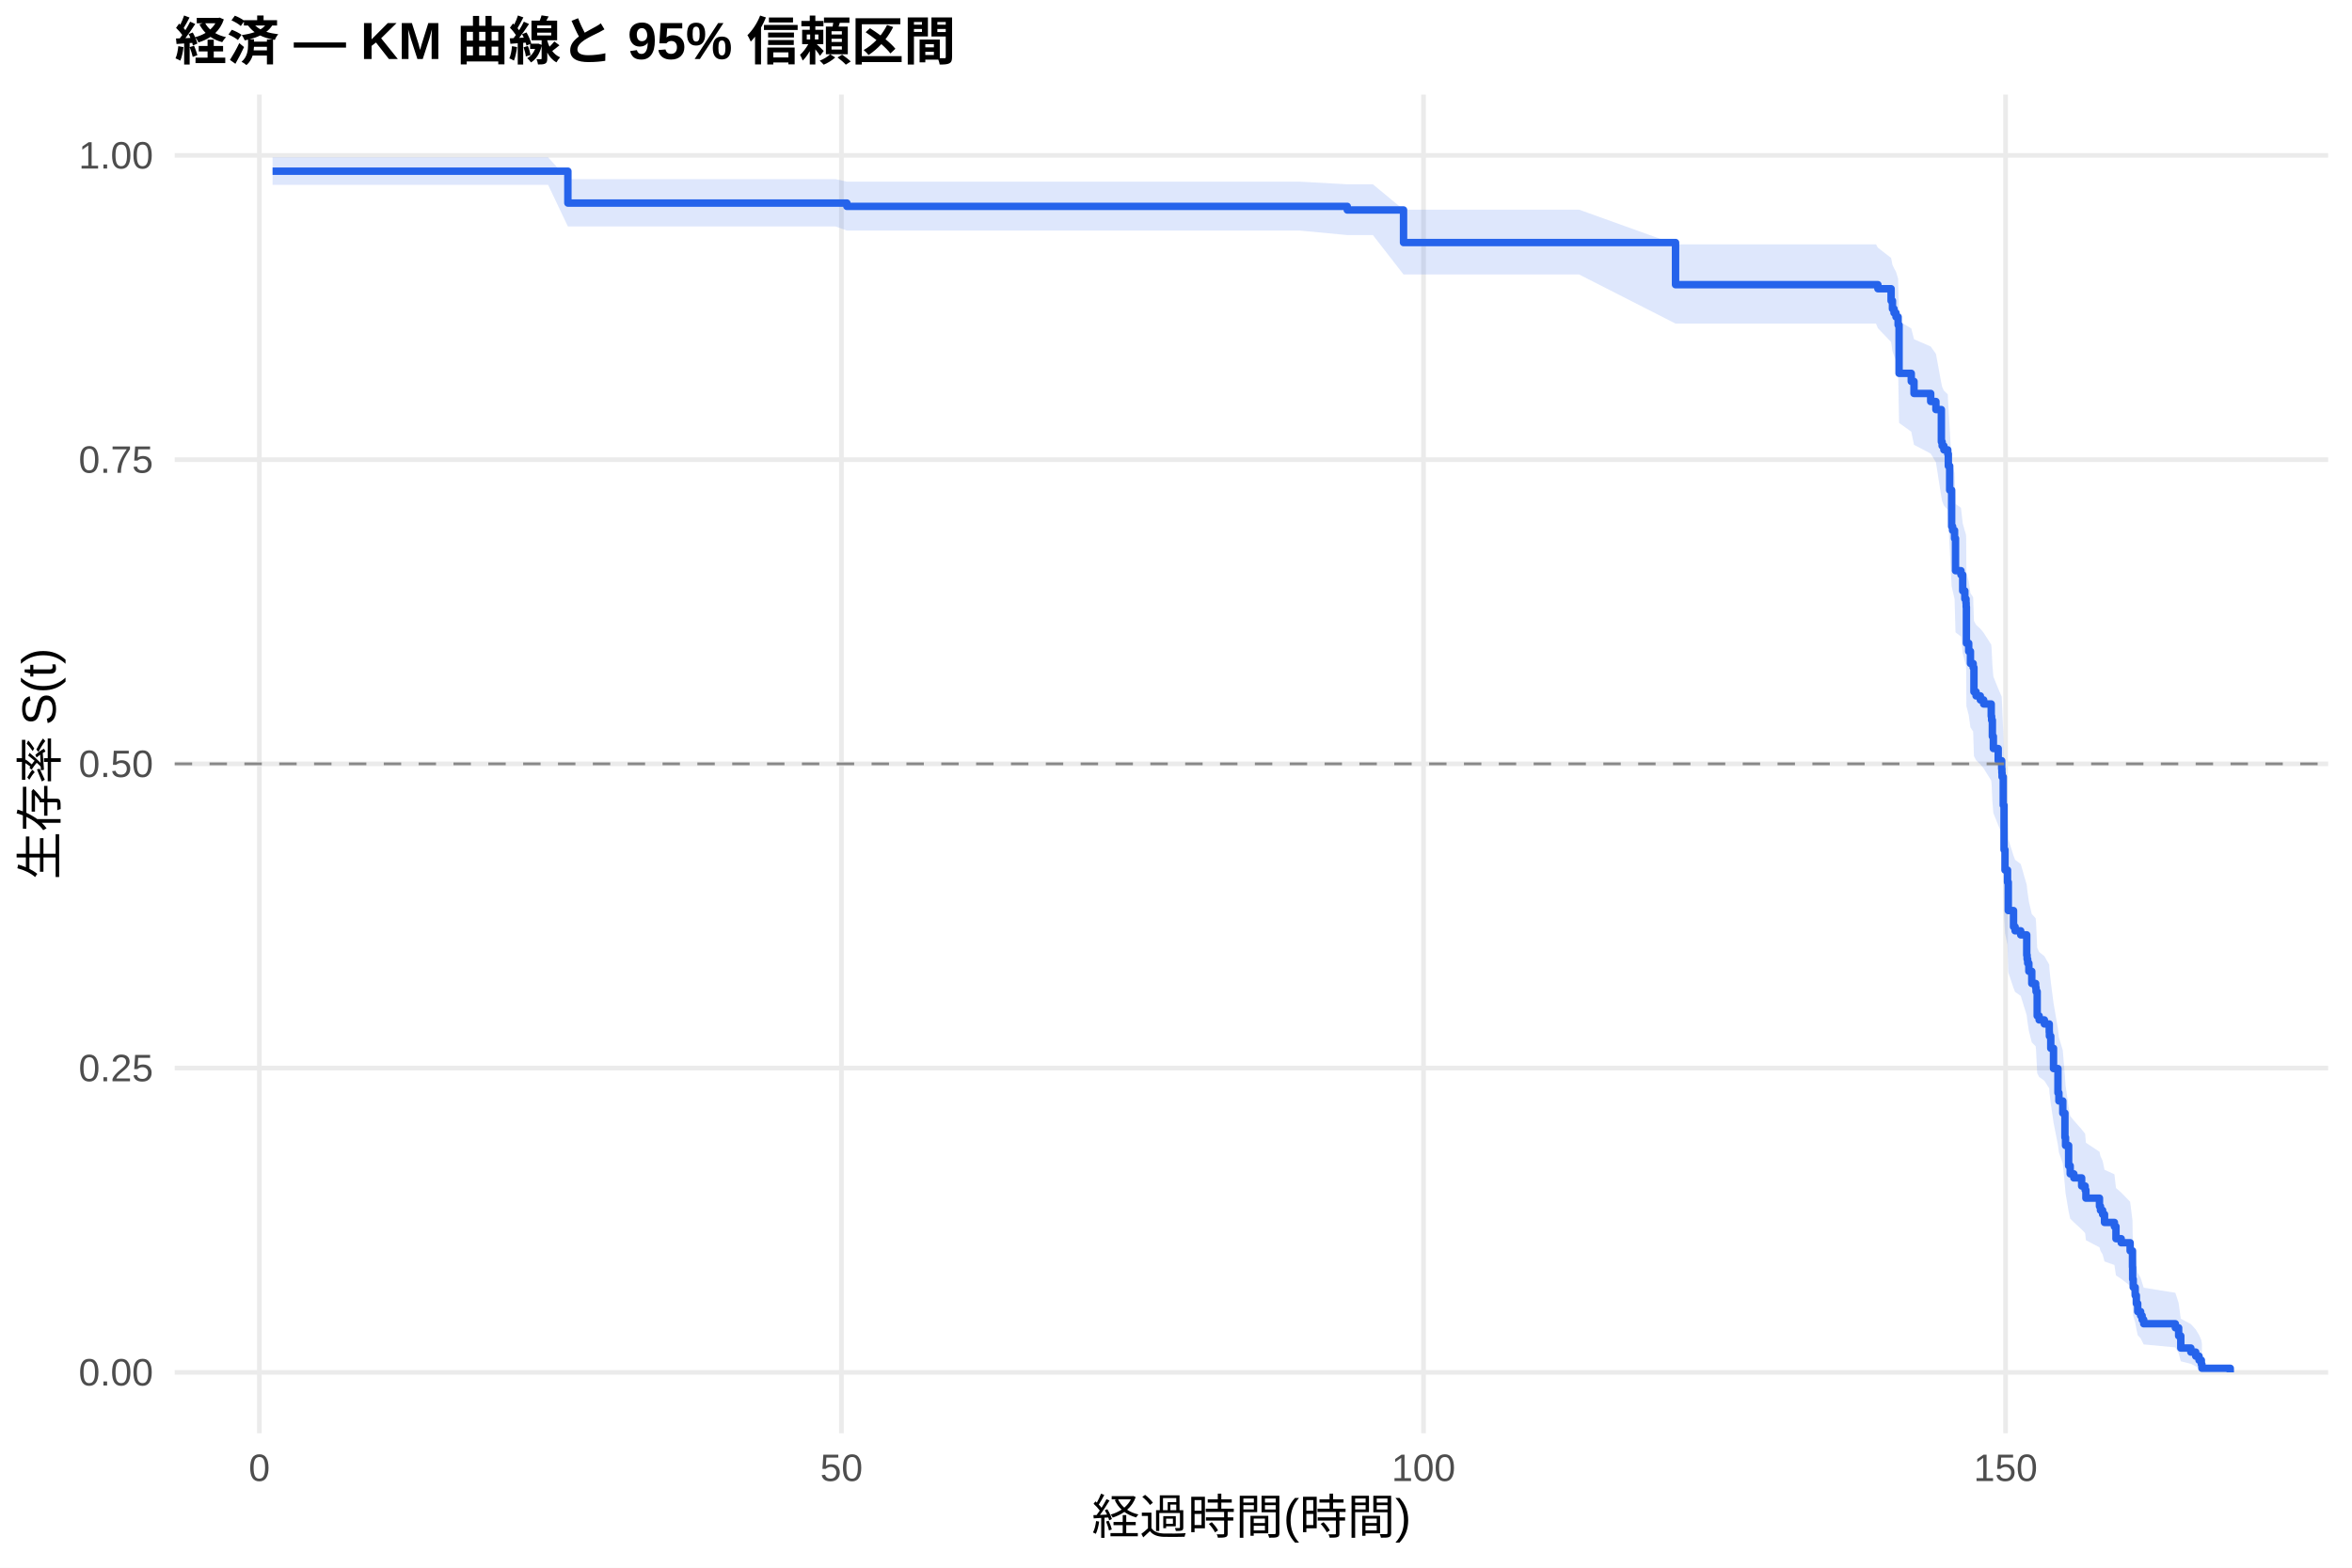
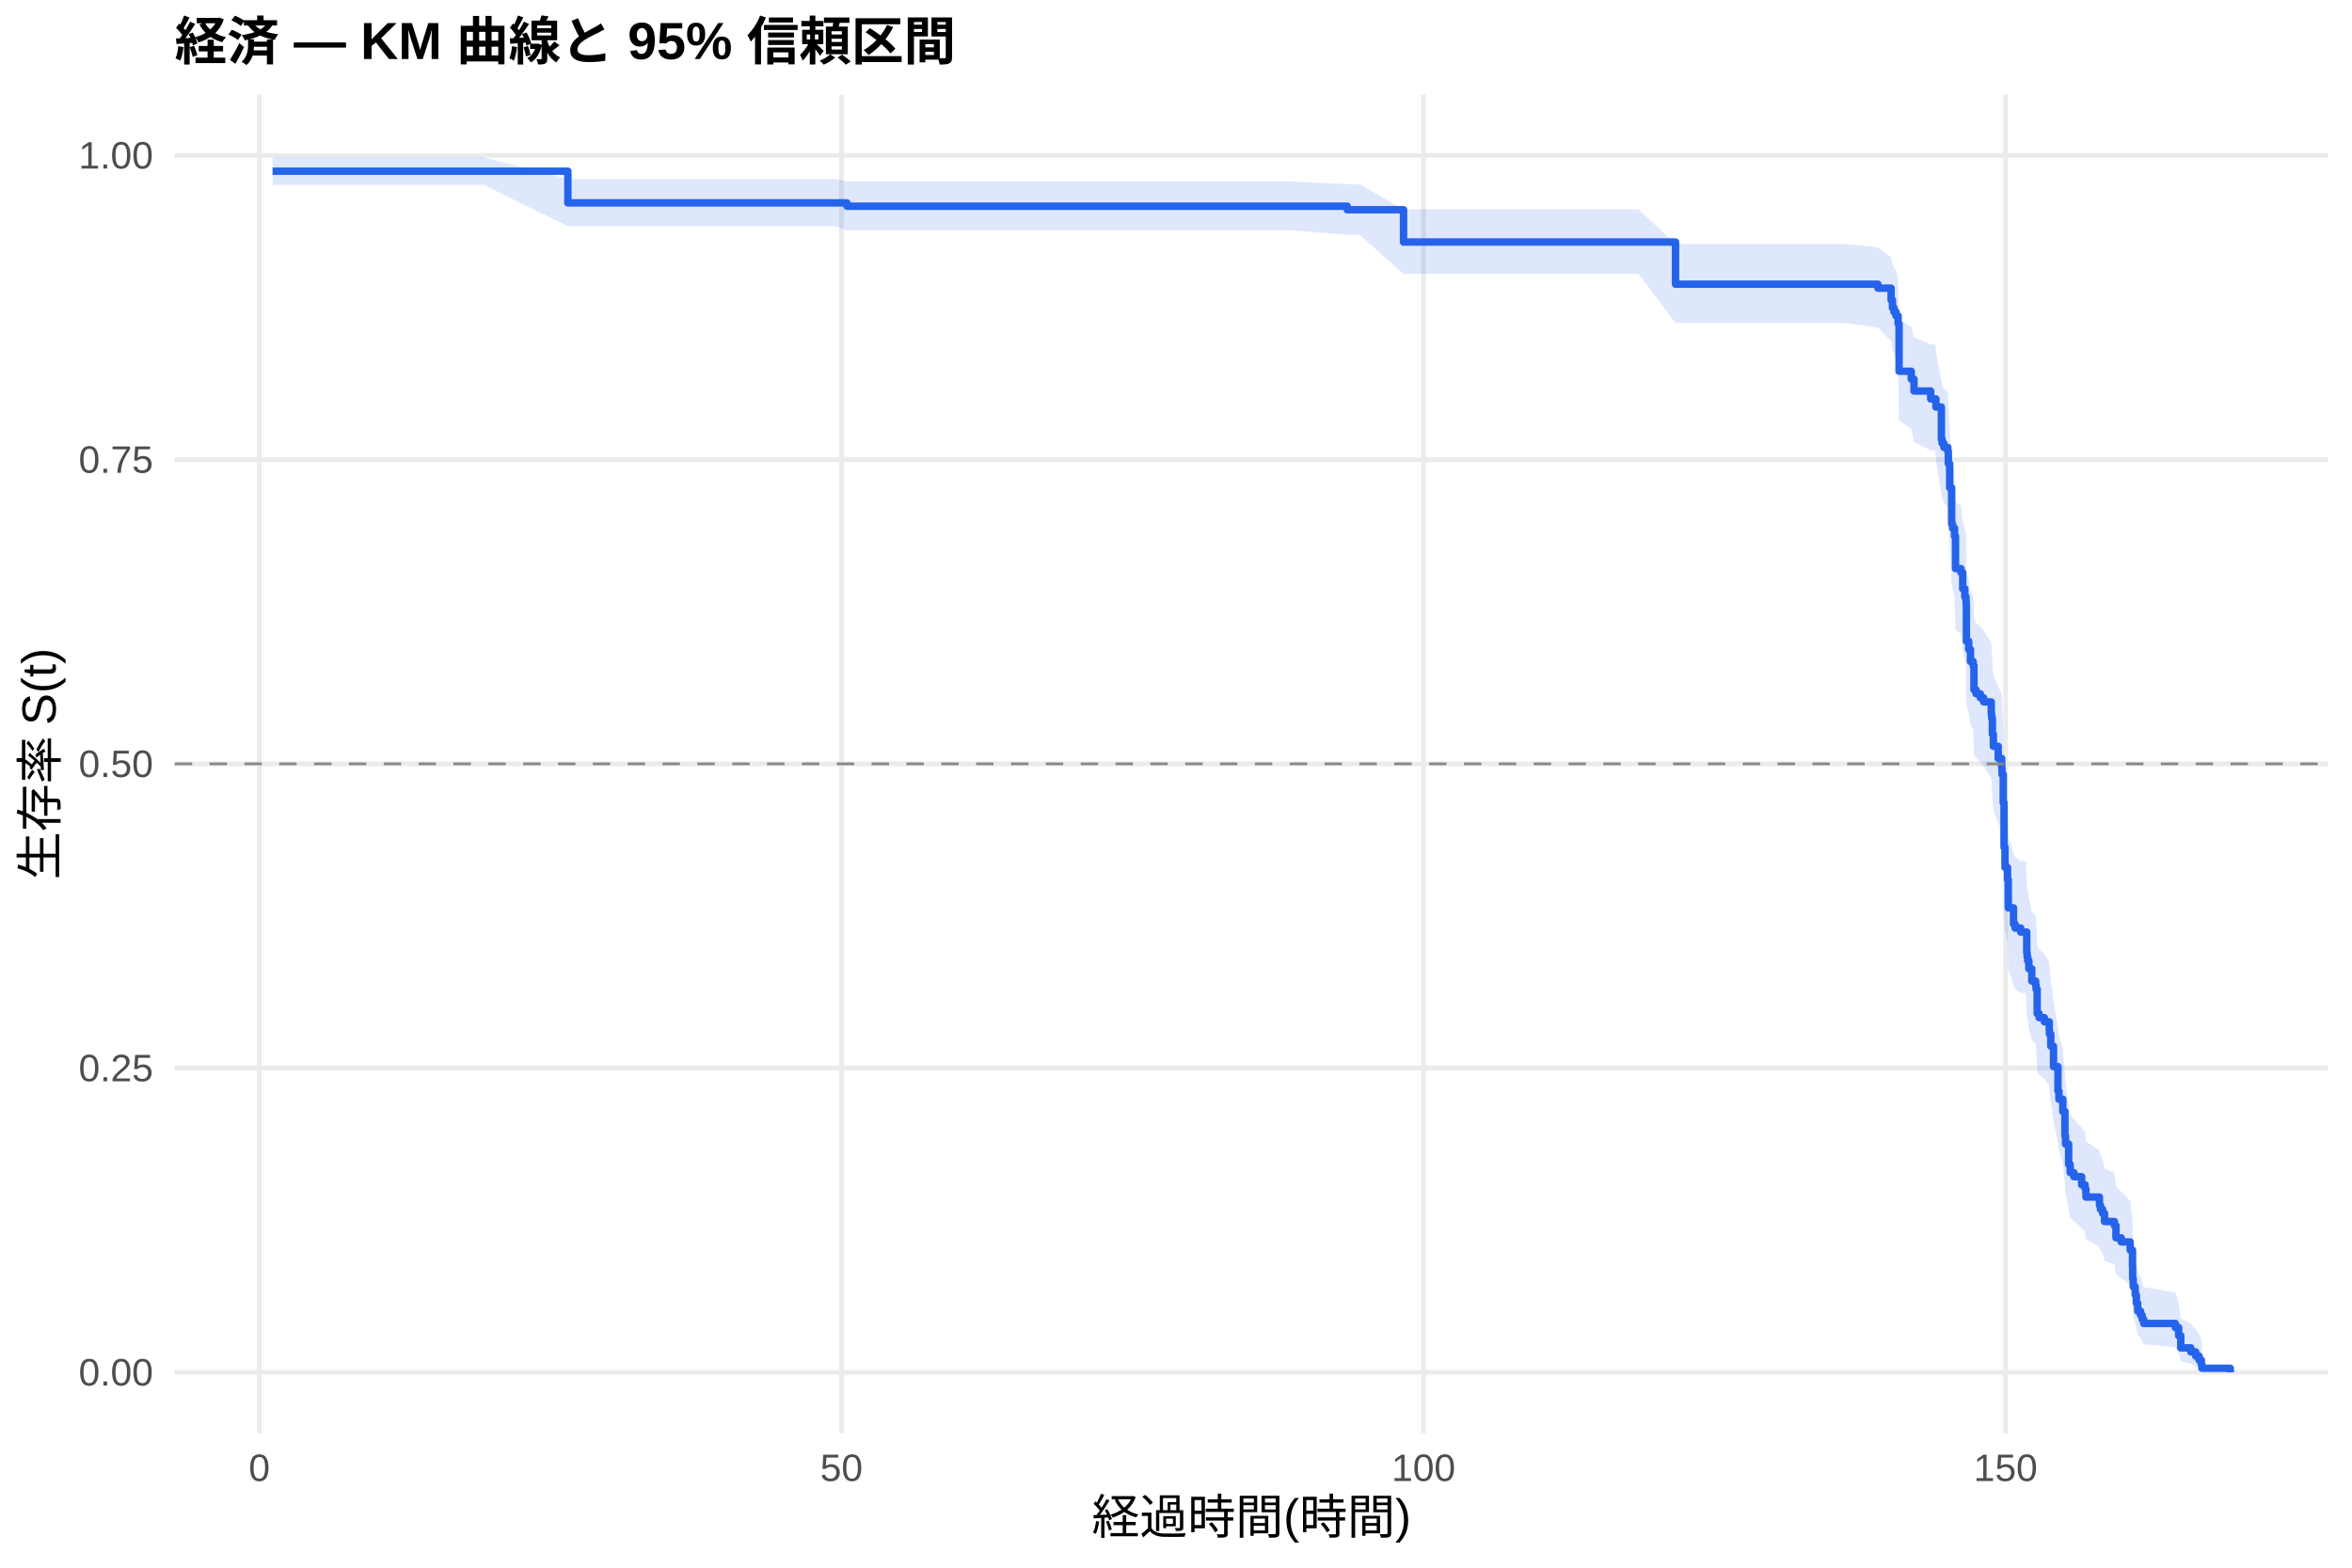
<svg xmlns="http://www.w3.org/2000/svg" width="540.00pt" height="360.00pt" viewBox="0 0 540.00 360.00">
  <g class="svglite">
    <defs>
      <style type="text/css">
    .svglite line, .svglite polyline, .svglite polygon, .svglite path, .svglite rect, .svglite circle {
      fill: none;
      stroke: #000000;
      stroke-linecap: round;
      stroke-linejoin: round;
      stroke-miterlimit: 10.00;
    }
    .svglite text {
      white-space: pre;
    }
    .svglite g.glyphgroup path {
      fill: inherit;
      stroke: none;
    }
  </style>
    </defs>
    <rect width="100%" height="100%" style="stroke: none; fill: #FFFFFF;" />
    <defs>
      <clipPath id="cpMC4wMHw1NDAuMDB8MC4wMHwzNjAuMDA=">
        <rect x="0.00" y="0.00" width="540.00" height="360.00" />
      </clipPath>
    </defs>
    <g clip-path="url(#cpMC4wMHw1NDAuMDB8MC4wMHwzNjAuMDA=)">
      <rect x="0" y="0.00" width="540.00" height="360.00" style="stroke-width: 1.07; stroke: none; fill: #FFFFFF;" />
    </g>
    <defs>
      <clipPath id="cpNDAuMTF8NTM0LjUyfDIxLjcxfDMyOS4xMg==">
        <rect x="40.11" y="21.71" width="494.41" height="307.41" />
      </clipPath>
    </defs>
    <g clip-path="url(#cpNDAuMTF8NTM0LjUyfDIxLjcxfDMyOS4xMg==)">
      <polyline points="40.11,315.14 534.52,315.14 " style="stroke-width: 1.07; stroke: #EBEBEB; stroke-linecap: butt;" />
      <polyline points="40.11,245.28 534.52,245.28 " style="stroke-width: 1.07; stroke: #EBEBEB; stroke-linecap: butt;" />
      <polyline points="40.11,175.41 534.52,175.41 " style="stroke-width: 1.07; stroke: #EBEBEB; stroke-linecap: butt;" />
      <polyline points="40.11,105.55 534.52,105.55 " style="stroke-width: 1.07; stroke: #EBEBEB; stroke-linecap: butt;" />
      <polyline points="40.11,35.68 534.52,35.68 " style="stroke-width: 1.07; stroke: #EBEBEB; stroke-linecap: butt;" />
      <polyline points="59.55,329.12 59.55,21.71 " style="stroke-width: 1.07; stroke: #EBEBEB; stroke-linecap: butt;" />
      <polyline points="193.19,329.12 193.19,21.71 " style="stroke-width: 1.07; stroke: #EBEBEB; stroke-linecap: butt;" />
      <polyline points="326.83,329.12 326.83,21.71 " style="stroke-width: 1.07; stroke: #EBEBEB; stroke-linecap: butt;" />
      <polyline points="460.46,329.12 460.46,21.71 " style="stroke-width: 1.07; stroke: #EBEBEB; stroke-linecap: butt;" />
-       <polygon points="62.58,36.13 97.42,36.13 125.84,36.13 130.38,41.14 132.79,41.14 141.52,41.14 152.03,41.14 164.77,41.14 178.36,41.14 191.85,41.14 194.44,41.72 200.58,41.72 223.79,41.72 238.49,41.72 259.83,41.72 270.30,41.72 282.86,41.72 298.45,41.72 309.32,42.32 315.20,42.32 322.24,48.15 323.80,48.15 334.53,48.15 346.92,48.15 362.55,48.15 384.69,56.11 385.40,56.11 409.86,56.11 430.71,56.11 431.15,56.88 434.18,59.23 434.49,60.80 434.85,61.59 435.30,62.39 435.79,63.99 436.01,73.75 438.81,75.41 439.44,77.90 443.27,79.57 444.47,81.24 445.72,88.00 445.90,88.85 446.30,89.70 447.19,90.55 447.32,93.12 447.63,98.27 448.08,106.08 448.30,106.95 448.75,108.70 448.97,115.72 450.22,116.60 450.62,120.14 451.11,121.91 451.38,122.80 451.42,123.68 451.47,131.71 451.51,131.71 452.00,133.51 452.40,136.22 453.02,137.13 453.20,142.57 453.69,143.47 454.67,144.38 455.43,145.30 457.17,148.03 457.26,148.95 457.43,152.61 457.66,155.36 458.77,158.12 459.57,159.97 459.62,160.89 459.66,161.81 459.93,168.30 460.11,178.56 460.33,183.26 460.91,186.08 461.09,192.70 462.29,196.50 462.65,197.45 463.94,198.40 465.32,203.18 465.41,204.13 465.54,205.09 465.81,207.01 466.48,209.90 467.37,210.86 467.46,211.82 467.72,217.63 468.17,218.60 469.37,219.57 470.49,221.51 470.53,222.49 470.84,225.42 471.47,230.32 472.49,236.23 472.71,238.22 473.60,241.20 474.09,247.19 474.23,249.20 474.94,254.25 475.30,256.28 476.14,257.30 477.93,259.34 478.73,260.36 478.91,262.42 482.02,264.48 482.25,265.51 482.74,266.54 483.18,268.62 485.45,269.66 485.81,272.80 487.01,273.86 489.06,275.97 489.60,280.23 489.64,283.47 489.77,285.64 490.22,287.84 490.49,290.06 490.80,292.30 491.47,293.43 491.82,294.57 492.18,295.71 499.44,296.87 500.20,299.21 500.69,302.82 503.00,304.05 504.12,305.29 504.88,306.54 505.41,307.74 505.54,308.56 505.54,315.01 505.41,314.68 504.88,314.24 504.12,313.74 503.00,313.19 500.69,312.61 500.20,310.74 499.44,309.41 492.18,308.73 491.82,308.04 491.47,307.33 490.80,306.62 490.49,305.17 490.22,303.70 489.77,302.21 489.64,300.69 489.60,298.39 489.06,295.26 487.01,293.68 485.81,292.89 485.45,290.49 483.18,289.68 482.74,288.06 482.25,287.25 482.02,286.43 478.91,284.80 478.73,283.16 477.93,282.33 476.14,280.68 475.30,279.85 474.94,278.18 474.23,273.99 474.09,272.31 473.60,267.21 472.71,264.65 472.49,262.93 471.47,257.76 470.84,253.42 470.53,250.81 470.49,249.93 469.37,248.18 468.17,247.31 467.72,246.43 467.46,241.14 467.37,240.26 466.48,239.37 465.81,236.71 465.54,234.94 465.41,234.05 465.32,233.15 463.94,228.69 462.65,227.79 462.29,226.90 461.09,223.30 460.91,216.98 460.33,214.26 460.11,209.72 459.93,199.65 459.66,193.20 459.62,192.27 459.57,191.35 458.77,189.49 457.66,186.71 457.43,183.92 457.26,180.19 457.17,179.25 455.43,176.45 454.67,175.51 453.69,174.57 453.20,173.63 453.02,167.98 452.40,167.04 452.00,164.20 451.51,162.30 451.47,162.30 451.42,153.79 451.38,152.84 451.11,151.89 450.62,149.98 450.22,146.17 448.97,145.21 448.75,137.53 448.30,135.60 448.08,134.63 447.63,125.89 447.32,120.02 447.19,117.07 446.30,116.08 445.90,115.10 445.72,114.11 444.47,106.16 443.27,104.16 439.44,102.15 438.81,99.13 436.01,97.11 435.79,84.81 435.30,82.73 434.85,81.69 434.49,80.64 434.18,78.54 431.15,75.37 430.71,74.31 409.86,74.31 385.40,74.31 384.69,74.31 362.55,63.03 346.92,63.03 334.53,63.03 323.80,63.03 322.24,63.03 315.20,53.98 309.32,53.98 298.45,52.95 282.86,52.95 270.30,52.95 259.83,52.95 238.49,52.95 223.79,52.95 200.58,52.95 194.44,52.95 191.85,52.00 178.36,52.00 164.77,52.00 152.03,52.00 141.52,52.00 132.79,52.00 130.38,52.00 125.84,42.45 97.42,42.45 62.58,42.45 " style="stroke-width: 0.00; stroke: none; stroke-linecap: butt; fill: #2563EB; fill-opacity: 0.15;" />
-       <polyline points="62.58,36.13 97.42,36.13 125.84,36.13 130.38,41.14 132.79,41.14 141.52,41.14 152.03,41.14 164.77,41.14 178.36,41.14 191.85,41.14 194.44,41.72 200.58,41.72 223.79,41.72 238.49,41.72 259.83,41.72 270.30,41.72 282.86,41.72 298.45,41.72 309.32,42.32 315.20,42.32 322.24,48.15 323.80,48.15 334.53,48.15 346.92,48.15 362.55,48.15 384.69,56.11 385.40,56.11 409.86,56.11 430.71,56.11 431.15,56.88 434.18,59.23 434.49,60.80 434.85,61.59 435.30,62.39 435.79,63.99 436.01,73.75 438.81,75.41 439.44,77.90 443.27,79.57 444.47,81.24 445.72,88.00 445.90,88.85 446.30,89.70 447.19,90.55 447.32,93.12 447.63,98.27 448.08,106.08 448.30,106.95 448.75,108.70 448.97,115.72 450.22,116.60 450.62,120.14 451.11,121.91 451.38,122.80 451.42,123.68 451.47,131.71 451.51,131.71 452.00,133.51 452.40,136.22 453.02,137.13 453.20,142.57 453.69,143.47 454.67,144.38 455.43,145.30 457.17,148.03 457.26,148.95 457.43,152.61 457.66,155.36 458.77,158.12 459.57,159.97 459.62,160.89 459.66,161.81 459.93,168.30 460.11,178.56 460.33,183.26 460.91,186.08 461.09,192.70 462.29,196.50 462.65,197.45 463.94,198.40 465.32,203.18 465.41,204.13 465.54,205.09 465.81,207.01 466.48,209.90 467.37,210.86 467.46,211.82 467.72,217.63 468.17,218.60 469.37,219.57 470.49,221.51 470.53,222.49 470.84,225.42 471.47,230.32 472.49,236.23 472.71,238.22 473.60,241.20 474.09,247.19 474.23,249.20 474.94,254.25 475.30,256.28 476.14,257.30 477.93,259.34 478.73,260.36 478.91,262.42 482.02,264.48 482.25,265.51 482.74,266.54 483.18,268.62 485.45,269.66 485.81,272.80 487.01,273.86 489.06,275.97 489.60,280.23 489.64,283.47 489.77,285.64 490.22,287.84 490.49,290.06 490.80,292.30 491.47,293.43 491.82,294.57 492.18,295.71 499.44,296.87 500.20,299.21 500.69,302.82 503.00,304.05 504.12,305.29 504.88,306.54 505.41,307.74 505.54,308.56 " style="stroke-width: 1.07; stroke: none; stroke-linecap: butt;" />
-       <polyline points="505.54,315.01 505.41,314.68 504.88,314.24 504.12,313.74 503.00,313.19 500.69,312.61 500.20,310.74 499.44,309.41 492.18,308.73 491.82,308.04 491.47,307.33 490.80,306.62 490.49,305.17 490.22,303.70 489.77,302.21 489.64,300.69 489.60,298.39 489.06,295.26 487.01,293.68 485.81,292.89 485.45,290.49 483.18,289.68 482.74,288.06 482.25,287.25 482.02,286.43 478.91,284.80 478.73,283.16 477.93,282.33 476.14,280.68 475.30,279.85 474.94,278.18 474.23,273.99 474.09,272.31 473.60,267.21 472.71,264.65 472.49,262.93 471.47,257.76 470.84,253.42 470.53,250.81 470.49,249.93 469.37,248.18 468.17,247.31 467.72,246.43 467.46,241.14 467.37,240.26 466.48,239.37 465.81,236.71 465.54,234.94 465.41,234.05 465.32,233.15 463.94,228.69 462.65,227.79 462.29,226.90 461.09,223.30 460.91,216.98 460.33,214.26 460.11,209.72 459.93,199.65 459.66,193.20 459.62,192.27 459.57,191.35 458.77,189.49 457.66,186.71 457.43,183.92 457.26,180.19 457.17,179.25 455.43,176.45 454.67,175.51 453.69,174.57 453.20,173.63 453.02,167.98 452.40,167.04 452.00,164.20 451.51,162.30 451.47,162.30 451.42,153.79 451.38,152.84 451.11,151.89 450.62,149.98 450.22,146.17 448.97,145.21 448.75,137.53 448.30,135.60 448.08,134.63 447.63,125.89 447.32,120.02 447.19,117.07 446.30,116.08 445.90,115.10 445.72,114.11 444.47,106.16 443.27,104.16 439.44,102.15 438.81,99.13 436.01,97.11 435.79,84.81 435.30,82.73 434.85,81.69 434.49,80.64 434.18,78.54 431.15,75.37 430.71,74.31 409.86,74.31 385.40,74.31 384.69,74.31 362.55,63.03 346.92,63.03 334.53,63.03 323.80,63.03 322.24,63.03 315.20,53.98 309.32,53.98 298.45,52.95 282.86,52.95 270.30,52.95 259.83,52.95 238.49,52.95 223.79,52.95 200.58,52.95 194.44,52.95 191.85,52.00 178.36,52.00 164.77,52.00 152.03,52.00 141.52,52.00 132.79,52.00 130.38,52.00 125.84,42.45 97.42,42.45 62.58,42.45 " style="stroke-width: 1.07; stroke: none; stroke-linecap: butt;" />
-       <polyline points="62.58,39.31 97.42,39.31 97.42,39.31 125.84,39.31 125.84,39.31 130.38,39.31 130.38,46.63 132.79,46.63 132.79,46.63 141.52,46.63 141.52,46.63 152.03,46.63 152.03,46.63 164.77,46.63 164.77,46.63 178.36,46.63 178.36,46.63 191.85,46.63 191.85,46.63 194.44,46.63 194.44,47.39 200.58,47.39 200.58,47.39 223.79,47.39 223.79,47.39 238.49,47.39 238.49,47.39 259.83,47.39 259.83,47.39 270.30,47.39 270.30,47.39 282.86,47.39 282.86,47.39 298.45,47.39 298.45,47.39 309.32,47.39 309.32,48.22 315.20,48.22 315.20,48.22 322.24,48.22 322.24,55.70 323.80,55.70 323.80,55.70 334.53,55.70 334.53,55.70 346.92,55.70 346.92,55.70 362.55,55.70 362.55,55.70 384.69,55.70 384.69,65.37 385.40,65.37 385.40,65.37 409.86,65.37 409.86,65.37 430.71,65.37 430.71,65.37 431.15,65.37 431.15,66.30 434.18,66.30 434.18,69.07 434.49,69.07 434.49,70.92 434.85,70.92 434.85,71.85 435.30,71.85 435.30,72.77 435.79,72.77 435.79,74.62 436.01,74.62 436.01,85.73 438.81,85.73 438.81,87.58 439.44,87.58 439.44,90.35 443.27,90.35 443.27,92.20 444.47,92.20 444.47,94.05 445.72,94.05 445.72,101.45 445.90,101.45 445.90,102.38 446.30,102.38 446.30,103.30 447.19,103.30 447.19,104.23 447.32,104.23 447.32,107.00 447.63,107.00 447.63,112.55 448.08,112.55 448.08,120.88 448.30,120.88 448.30,121.80 448.75,121.80 448.75,123.65 448.97,123.65 448.97,131.05 450.22,131.05 450.22,131.98 450.62,131.98 450.62,135.68 451.11,135.68 451.11,137.53 451.38,137.53 451.38,138.45 451.42,138.45 451.42,139.38 451.47,139.38 451.47,147.71 451.51,147.71 451.51,147.71 452.00,147.71 452.00,149.57 452.40,149.57 452.40,152.36 453.02,152.36 453.02,153.29 453.20,153.29 453.20,158.87 453.69,158.87 453.69,159.80 454.67,159.80 454.67,160.73 455.43,160.73 455.43,161.66 457.17,161.66 457.17,164.45 457.26,164.45 457.26,165.38 457.43,165.38 457.43,169.10 457.66,169.10 457.66,171.89 458.77,171.89 458.77,174.68 459.57,174.68 459.57,176.54 459.62,176.54 459.62,177.47 459.66,177.47 459.66,178.40 459.93,178.40 459.93,184.91 460.11,184.91 460.11,195.15 460.33,195.15 460.33,199.80 460.91,199.80 460.91,202.59 461.09,202.59 461.09,209.10 462.29,209.10 462.29,212.82 462.65,212.82 462.65,213.75 463.94,213.75 463.94,214.68 465.32,214.68 465.32,219.33 465.41,219.33 465.41,220.26 465.54,220.26 465.54,221.19 465.81,221.19 465.81,223.05 466.48,223.05 466.48,225.84 467.37,225.84 467.37,226.77 467.46,226.77 467.46,227.70 467.72,227.70 467.72,233.28 468.17,233.28 468.17,234.21 469.37,234.21 469.37,235.14 470.49,235.14 470.49,237.01 470.53,237.01 470.53,237.94 470.84,237.94 470.84,240.73 471.47,240.73 471.47,245.38 472.49,245.38 472.49,250.96 472.71,250.96 472.71,252.82 473.60,252.82 473.60,255.61 474.09,255.61 474.09,261.19 474.23,261.19 474.23,263.05 474.94,263.05 474.94,267.70 475.30,267.70 475.30,269.56 476.14,269.56 476.14,270.49 477.93,270.49 477.93,272.35 478.73,272.35 478.73,273.28 478.91,273.28 478.91,275.14 482.02,275.14 482.02,277.00 482.25,277.00 482.25,277.93 482.74,277.93 482.74,278.86 483.18,278.86 483.18,280.72 485.45,280.72 485.45,281.66 485.81,281.66 485.81,284.45 487.01,284.45 487.01,285.38 489.06,285.38 489.06,287.24 489.60,287.24 489.60,290.96 489.64,290.96 489.64,293.75 489.77,293.75 489.77,295.61 490.22,295.61 490.22,297.47 490.49,297.47 490.49,299.33 490.80,299.33 490.80,301.19 491.47,301.19 491.47,302.12 491.82,302.12 491.82,303.05 492.18,303.05 492.18,303.98 499.44,303.98 499.44,304.91 500.20,304.91 500.20,306.77 500.69,306.77 500.69,309.56 503.00,309.56 503.00,310.49 504.12,310.49 504.12,311.42 504.88,311.42 504.88,312.35 505.41,312.35 505.41,313.28 505.54,313.28 505.54,314.21 512.05,314.21 512.05,315.14 " style="stroke-width: 1.71; stroke: #2563EB; stroke-linecap: butt;" />
+       <polygon points="62.58,36.13 111.05,36.13 130.38,41.12 139.47,41.12 146.42,41.12 155.15,41.12 165.66,41.12 178.40,41.12 191.99,41.12 194.44,41.69 205.48,41.69 214.22,41.69 237.42,41.69 252.12,41.69 273.46,41.69 283.93,41.69 296.49,41.69 309.32,42.30 312.08,42.30 322.24,48.08 328.83,48.08 337.43,48.08 348.16,48.08 360.55,48.08 376.18,48.08 384.69,56.03 399.04,56.03 423.49,56.03 431.15,56.79 434.18,59.10 434.49,60.65 434.85,61.43 435.30,62.21 435.79,63.78 436.01,73.39 438.81,75.02 439.44,77.47 443.27,79.11 444.34,79.11 444.47,80.78 445.72,87.54 445.90,88.39 446.30,89.24 447.19,90.09 447.32,92.66 447.63,97.82 448.08,105.63 448.30,106.51 448.75,108.26 448.97,115.29 450.22,116.17 450.62,119.71 451.11,121.48 451.38,122.37 451.42,123.26 451.47,131.30 452.00,133.10 452.40,135.80 453.02,136.70 453.20,142.12 453.69,143.03 454.67,143.94 455.43,144.84 457.17,147.57 457.26,148.48 457.43,152.13 457.66,154.88 458.77,157.63 459.57,159.47 459.62,160.39 459.66,161.31 459.93,167.77 460.11,178.00 460.33,182.68 460.91,185.49 461.09,192.09 462.29,195.88 462.65,196.83 463.94,197.77 465.14,197.77 465.32,202.57 465.41,203.53 465.54,204.50 465.81,206.42 466.48,209.32 467.37,210.29 467.46,211.26 467.72,217.09 468.17,218.06 469.37,219.04 470.49,220.99 470.53,221.97 470.84,224.92 471.47,229.84 472.49,235.79 472.71,237.78 473.60,240.78 474.09,246.80 474.23,248.82 474.94,253.90 475.30,255.94 476.14,256.97 477.93,259.02 478.73,260.05 478.91,262.11 482.02,264.18 482.25,265.22 482.74,266.26 483.18,268.35 485.45,269.40 485.81,272.55 487.01,273.61 489.06,275.74 489.60,280.02 489.64,283.28 489.77,285.47 490.22,287.67 490.49,289.90 490.80,292.16 491.47,293.30 491.82,294.44 492.18,295.60 499.44,296.76 500.20,299.12 500.69,302.74 503.00,303.98 504.12,305.23 504.88,306.49 505.41,307.69 505.54,308.52 505.54,315.01 505.41,314.67 504.88,314.23 504.12,313.73 503.00,313.18 500.69,312.60 500.20,310.71 499.44,309.37 492.18,308.69 491.82,307.99 491.47,307.28 490.80,306.56 490.49,305.11 490.22,303.63 489.77,302.12 489.64,300.60 489.60,298.27 489.06,295.13 487.01,293.54 485.81,292.74 485.45,290.32 483.18,289.51 482.74,287.88 482.25,287.06 482.02,286.24 478.91,284.59 478.73,282.94 477.93,282.11 476.14,280.44 475.30,279.60 474.94,277.93 474.23,273.71 474.09,272.01 473.60,266.88 472.71,264.30 472.49,262.57 471.47,257.36 470.84,252.98 470.53,250.35 470.49,249.47 469.37,247.70 468.17,246.82 467.72,245.94 467.46,240.61 467.37,239.72 466.48,238.83 465.81,236.15 465.54,234.35 465.41,233.46 465.32,232.56 465.14,228.06 463.94,228.06 462.65,227.16 462.29,226.27 461.09,222.68 460.91,216.38 460.33,213.67 460.11,209.13 459.93,199.09 459.66,192.65 459.62,191.73 459.57,190.81 458.77,188.96 457.66,186.18 457.43,183.40 457.26,179.67 457.17,178.74 455.43,175.94 454.67,175.01 453.69,174.07 453.20,173.13 453.02,167.50 452.40,166.56 452.00,163.73 451.47,161.84 451.42,153.29 451.38,152.34 451.11,151.38 450.62,149.47 450.22,145.64 448.97,144.68 448.75,136.97 448.30,135.03 448.08,134.06 447.63,125.29 447.32,119.39 447.19,116.43 446.30,115.44 445.90,114.44 445.72,113.45 444.47,105.46 444.34,103.45 443.27,103.45 439.44,101.48 438.81,98.52 436.01,96.53 435.79,84.47 435.30,82.43 434.85,81.40 434.49,80.38 434.18,78.32 431.15,75.21 423.49,74.16 399.04,74.16 384.69,74.16 376.18,62.87 360.55,62.87 348.16,62.87 337.43,62.87 328.83,62.87 322.24,62.87 312.08,53.91 309.32,53.91 296.49,52.89 283.93,52.89 273.46,52.89 252.12,52.89 237.42,52.89 214.22,52.89 205.48,52.89 194.44,52.89 191.99,51.95 178.40,51.95 165.66,51.95 155.15,51.95 146.42,51.95 139.47,51.95 130.38,51.95 111.05,42.45 62.58,42.45 " style="stroke-width: 0.00; stroke: none; stroke-linecap: butt; fill: #2563EB; fill-opacity: 0.15;" />
+       <polyline points="62.58,36.13 111.05,36.13 130.38,41.12 139.47,41.12 146.42,41.12 155.15,41.12 165.66,41.12 178.40,41.12 191.99,41.12 194.44,41.69 205.48,41.69 214.22,41.69 237.42,41.69 252.12,41.69 273.46,41.69 283.93,41.69 296.49,41.69 309.32,42.30 312.08,42.30 322.24,48.08 328.83,48.08 337.43,48.08 348.16,48.08 360.55,48.08 376.18,48.08 384.69,56.03 399.04,56.03 423.49,56.03 431.15,56.79 434.18,59.10 434.49,60.65 434.85,61.43 435.30,62.21 435.79,63.78 436.01,73.39 438.81,75.02 439.44,77.47 443.27,79.11 444.34,79.11 444.47,80.78 445.72,87.54 445.90,88.39 446.30,89.24 447.19,90.09 447.32,92.66 447.63,97.82 448.08,105.63 448.30,106.51 448.75,108.26 448.97,115.29 450.22,116.17 450.62,119.71 451.11,121.48 451.38,122.37 451.42,123.26 451.47,131.30 452.00,133.10 452.40,135.80 453.02,136.70 453.20,142.12 453.69,143.03 454.67,143.94 455.43,144.84 457.17,147.57 457.26,148.48 457.43,152.13 457.66,154.88 458.77,157.63 459.57,159.47 459.62,160.39 459.66,161.31 459.93,167.77 460.11,178.00 460.33,182.68 460.91,185.49 461.09,192.09 462.29,195.88 462.65,196.83 463.94,197.77 465.14,197.77 465.32,202.57 465.41,203.53 465.54,204.50 465.81,206.42 466.48,209.32 467.37,210.29 467.46,211.26 467.72,217.09 468.17,218.06 469.37,219.04 470.49,220.99 470.53,221.97 470.84,224.92 471.47,229.84 472.49,235.79 472.71,237.78 473.60,240.78 474.09,246.80 474.23,248.82 474.94,253.90 475.30,255.94 476.14,256.97 477.93,259.02 478.73,260.05 478.91,262.11 482.02,264.18 482.25,265.22 482.74,266.26 483.18,268.35 485.45,269.40 485.81,272.55 487.01,273.61 489.06,275.74 489.60,280.02 489.64,283.28 489.77,285.47 490.22,287.67 490.49,289.90 490.80,292.16 491.47,293.30 491.82,294.44 492.18,295.60 499.44,296.76 500.20,299.12 500.69,302.74 503.00,303.98 504.12,305.23 504.88,306.49 505.41,307.69 505.54,308.52 " style="stroke-width: 1.07; stroke: none; stroke-linecap: butt;" />
+       <polyline points="505.54,315.01 505.41,314.67 504.88,314.23 504.12,313.73 503.00,313.18 500.69,312.60 500.20,310.71 499.44,309.37 492.18,308.69 491.82,307.99 491.47,307.28 490.80,306.56 490.49,305.11 490.22,303.63 489.77,302.12 489.64,300.60 489.60,298.27 489.06,295.13 487.01,293.54 485.81,292.74 485.45,290.32 483.18,289.51 482.74,287.88 482.25,287.06 482.02,286.24 478.91,284.59 478.73,282.94 477.93,282.11 476.14,280.44 475.30,279.60 474.94,277.93 474.23,273.71 474.09,272.01 473.60,266.88 472.71,264.30 472.49,262.57 471.47,257.36 470.84,252.98 470.53,250.35 470.49,249.47 469.37,247.70 468.17,246.82 467.72,245.94 467.46,240.61 467.37,239.72 466.48,238.83 465.81,236.15 465.54,234.35 465.41,233.46 465.32,232.56 465.14,228.06 463.94,228.06 462.65,227.16 462.29,226.27 461.09,222.68 460.91,216.38 460.33,213.67 460.11,209.13 459.93,199.09 459.66,192.65 459.62,191.73 459.57,190.81 458.77,188.96 457.66,186.18 457.43,183.40 457.26,179.67 457.17,178.74 455.43,175.94 454.67,175.01 453.69,174.07 453.20,173.13 453.02,167.50 452.40,166.56 452.00,163.73 451.47,161.84 451.42,153.29 451.38,152.34 451.11,151.38 450.62,149.47 450.22,145.64 448.97,144.68 448.75,136.97 448.30,135.03 448.08,134.06 447.63,125.29 447.32,119.39 447.19,116.43 446.30,115.44 445.90,114.44 445.72,113.45 444.47,105.46 444.34,103.45 443.27,103.45 439.44,101.48 438.81,98.52 436.01,96.53 435.79,84.47 435.30,82.43 434.85,81.40 434.49,80.38 434.18,78.32 431.15,75.21 423.49,74.16 399.04,74.16 384.69,74.16 376.18,62.87 360.55,62.87 348.16,62.87 337.43,62.87 328.83,62.87 322.24,62.87 312.08,53.91 309.32,53.91 296.49,52.89 283.93,52.89 273.46,52.89 252.12,52.89 237.42,52.89 214.22,52.89 205.48,52.89 194.44,52.89 191.99,51.95 178.40,51.95 165.66,51.95 155.15,51.95 146.42,51.95 139.47,51.95 130.38,51.95 111.05,42.45 62.58,42.45 " style="stroke-width: 1.07; stroke: none; stroke-linecap: butt;" />
+       <polyline points="62.58,39.31 111.05,39.31 111.05,39.31 130.38,39.31 130.38,46.59 139.47,46.59 139.47,46.59 146.42,46.59 146.42,46.59 155.15,46.59 155.15,46.59 165.66,46.59 165.66,46.59 178.40,46.59 178.40,46.59 191.99,46.59 191.99,46.59 194.44,46.59 194.44,47.35 205.48,47.35 205.48,47.35 214.22,47.35 214.22,47.35 237.42,47.35 237.42,47.35 252.12,47.35 252.12,47.35 273.46,47.35 273.46,47.35 283.93,47.35 283.93,47.35 296.49,47.35 296.49,47.35 309.32,47.35 309.32,48.17 312.08,48.17 312.08,48.17 322.24,48.17 322.24,55.58 328.83,55.58 328.83,55.58 337.43,55.58 337.43,55.58 348.16,55.58 348.16,55.58 360.55,55.58 360.55,55.58 376.18,55.58 376.18,55.58 384.69,55.58 384.69,65.26 399.04,65.26 399.04,65.26 423.49,65.26 423.49,65.26 431.15,65.26 431.15,66.17 434.18,66.17 434.18,68.90 434.49,68.90 434.49,70.71 434.85,70.71 434.85,71.62 435.30,71.62 435.30,72.53 435.79,72.53 435.79,74.35 436.01,74.35 436.01,85.25 438.81,85.25 438.81,87.07 439.44,87.07 439.44,89.79 443.27,89.79 443.27,91.61 444.34,91.61 444.34,91.61 444.47,91.61 444.47,93.47 445.72,93.47 445.72,100.89 445.90,100.89 445.90,101.81 446.30,101.81 446.30,102.74 447.19,102.74 447.19,103.67 447.32,103.67 447.32,106.45 447.63,106.45 447.63,112.02 448.08,112.02 448.08,120.36 448.30,120.36 448.30,121.29 448.75,121.29 448.75,123.15 448.97,123.15 448.97,130.57 450.22,130.57 450.22,131.49 450.62,131.49 450.62,135.20 451.11,135.20 451.11,137.06 451.38,137.06 451.38,137.99 451.42,137.99 451.42,138.91 451.47,138.91 451.47,147.26 452.00,147.26 452.00,149.12 452.40,149.12 452.40,151.90 453.02,151.90 453.02,152.83 453.20,152.83 453.20,158.39 453.69,158.39 453.69,159.32 454.67,159.32 454.67,160.25 455.43,160.25 455.43,161.18 457.17,161.18 457.17,163.96 457.26,163.96 457.26,164.89 457.43,164.89 457.43,168.60 457.66,168.60 457.66,171.38 458.77,171.38 458.77,174.16 459.57,174.16 459.57,176.02 459.62,176.02 459.62,176.94 459.66,176.94 459.66,177.87 459.93,177.87 459.93,184.36 460.11,184.36 460.11,194.57 460.33,194.57 460.33,199.20 460.91,199.20 460.91,201.99 461.09,201.99 461.09,208.48 462.29,208.48 462.29,212.19 462.65,212.19 462.65,213.12 463.94,213.12 463.94,214.04 465.14,214.04 465.14,214.04 465.32,214.04 465.32,218.72 465.41,218.72 465.41,219.66 465.54,219.66 465.54,220.60 465.81,220.60 465.81,222.47 466.48,222.47 466.48,225.28 467.37,225.28 467.37,226.21 467.46,226.21 467.46,227.15 467.72,227.15 467.72,232.77 468.17,232.77 468.17,233.70 469.37,233.70 469.37,234.64 470.49,234.64 470.49,236.51 470.53,236.51 470.53,237.45 470.84,237.45 470.84,240.25 471.47,240.25 471.47,244.93 472.49,244.93 472.49,250.55 472.71,250.55 472.71,252.42 473.60,252.42 473.60,255.23 474.09,255.23 474.09,260.85 474.23,260.85 474.23,262.72 474.94,262.72 474.94,267.40 475.30,267.40 475.30,269.27 476.14,269.27 476.14,270.21 477.93,270.21 477.93,272.08 478.73,272.08 478.73,273.02 478.91,273.02 478.91,274.89 482.02,274.89 482.02,276.76 482.25,276.76 482.25,277.70 482.74,277.70 482.74,278.63 483.18,278.63 483.18,280.51 485.45,280.51 485.45,281.44 485.81,281.44 485.81,284.25 487.01,284.25 487.01,285.19 489.06,285.19 489.06,287.06 489.60,287.06 489.60,290.80 489.64,290.80 489.64,293.61 489.77,293.61 489.77,295.48 490.22,295.48 490.22,297.36 490.49,297.36 490.49,299.23 490.80,299.23 490.80,301.10 491.47,301.10 491.47,302.04 491.82,302.04 491.82,302.97 492.18,302.97 492.18,303.91 499.44,303.91 499.44,304.85 500.20,304.85 500.20,306.72 500.69,306.72 500.69,309.53 503.00,309.53 503.00,310.46 504.12,310.46 504.12,311.40 504.88,311.40 504.88,312.33 505.41,312.33 505.41,313.27 505.54,313.27 505.54,314.21 512.05,314.21 512.05,315.14 " style="stroke-width: 1.71; stroke: #2563EB; stroke-linecap: butt;" />
      <line x1="40.11" y1="175.41" x2="534.52" y2="175.41" style="stroke-width: 0.64; stroke: #888888; stroke-dasharray: 4.00,4.00; stroke-linecap: butt;" />
    </g>
    <g clip-path="url(#cpMC4wMHw1NDAuMDB8MC4wMHwzNjAuMDA=)">
      <text x="35.18" y="318.17" text-anchor="end" style="font-size: 8.80px;fill: #4D4D4D; font-family: &quot;Liberation Sans&quot;;" textLength="17.11px" lengthAdjust="spacingAndGlyphs">0.00</text>
      <text x="35.18" y="248.30" text-anchor="end" style="font-size: 8.80px;fill: #4D4D4D; font-family: &quot;Liberation Sans&quot;;" textLength="17.11px" lengthAdjust="spacingAndGlyphs">0.25</text>
      <text x="35.18" y="178.44" text-anchor="end" style="font-size: 8.80px;fill: #4D4D4D; font-family: &quot;Liberation Sans&quot;;" textLength="17.11px" lengthAdjust="spacingAndGlyphs">0.50</text>
      <text x="35.18" y="108.57" text-anchor="end" style="font-size: 8.80px;fill: #4D4D4D; font-family: &quot;Liberation Sans&quot;;" textLength="17.11px" lengthAdjust="spacingAndGlyphs">0.75</text>
      <text x="35.18" y="38.71" text-anchor="end" style="font-size: 8.80px;fill: #4D4D4D; font-family: &quot;Liberation Sans&quot;;" textLength="17.11px" lengthAdjust="spacingAndGlyphs">1.00</text>
      <text x="59.55" y="340.10" text-anchor="middle" style="font-size: 8.80px;fill: #4D4D4D; font-family: &quot;Liberation Sans&quot;;" textLength="4.89px" lengthAdjust="spacingAndGlyphs">0</text>
      <text x="193.19" y="340.10" text-anchor="middle" style="font-size: 8.80px;fill: #4D4D4D; font-family: &quot;Liberation Sans&quot;;" textLength="9.78px" lengthAdjust="spacingAndGlyphs">50</text>
      <text x="326.83" y="340.10" text-anchor="middle" style="font-size: 8.80px;fill: #4D4D4D; font-family: &quot;Liberation Sans&quot;;" textLength="14.67px" lengthAdjust="spacingAndGlyphs">100</text>
      <text x="460.46" y="340.10" text-anchor="middle" style="font-size: 8.80px;fill: #4D4D4D; font-family: &quot;Liberation Sans&quot;;" textLength="14.67px" lengthAdjust="spacingAndGlyphs">150</text>
      <text x="287.32" y="352.24" text-anchor="middle" style="font-size: 11.00px; font-family: &quot;Liberation Sans&quot;;" textLength="73.31px" lengthAdjust="spacingAndGlyphs">経過時間(時間)</text>
      <text transform="translate(13.05,175.41) rotate(-90)" text-anchor="middle" style="font-size: 11.00px; font-family: &quot;Liberation Sans&quot;;" textLength="53.78px" lengthAdjust="spacingAndGlyphs">生存率 S(t)</text>
      <text x="40.11" y="13.74" style="font-size: 12.00px; font-weight: bold; font-family: &quot;Liberation Sans&quot;;" textLength="179.33px" lengthAdjust="spacingAndGlyphs">経済 — KM 曲線と 95% 信頼区間</text>
    </g>
  </g>
</svg>
